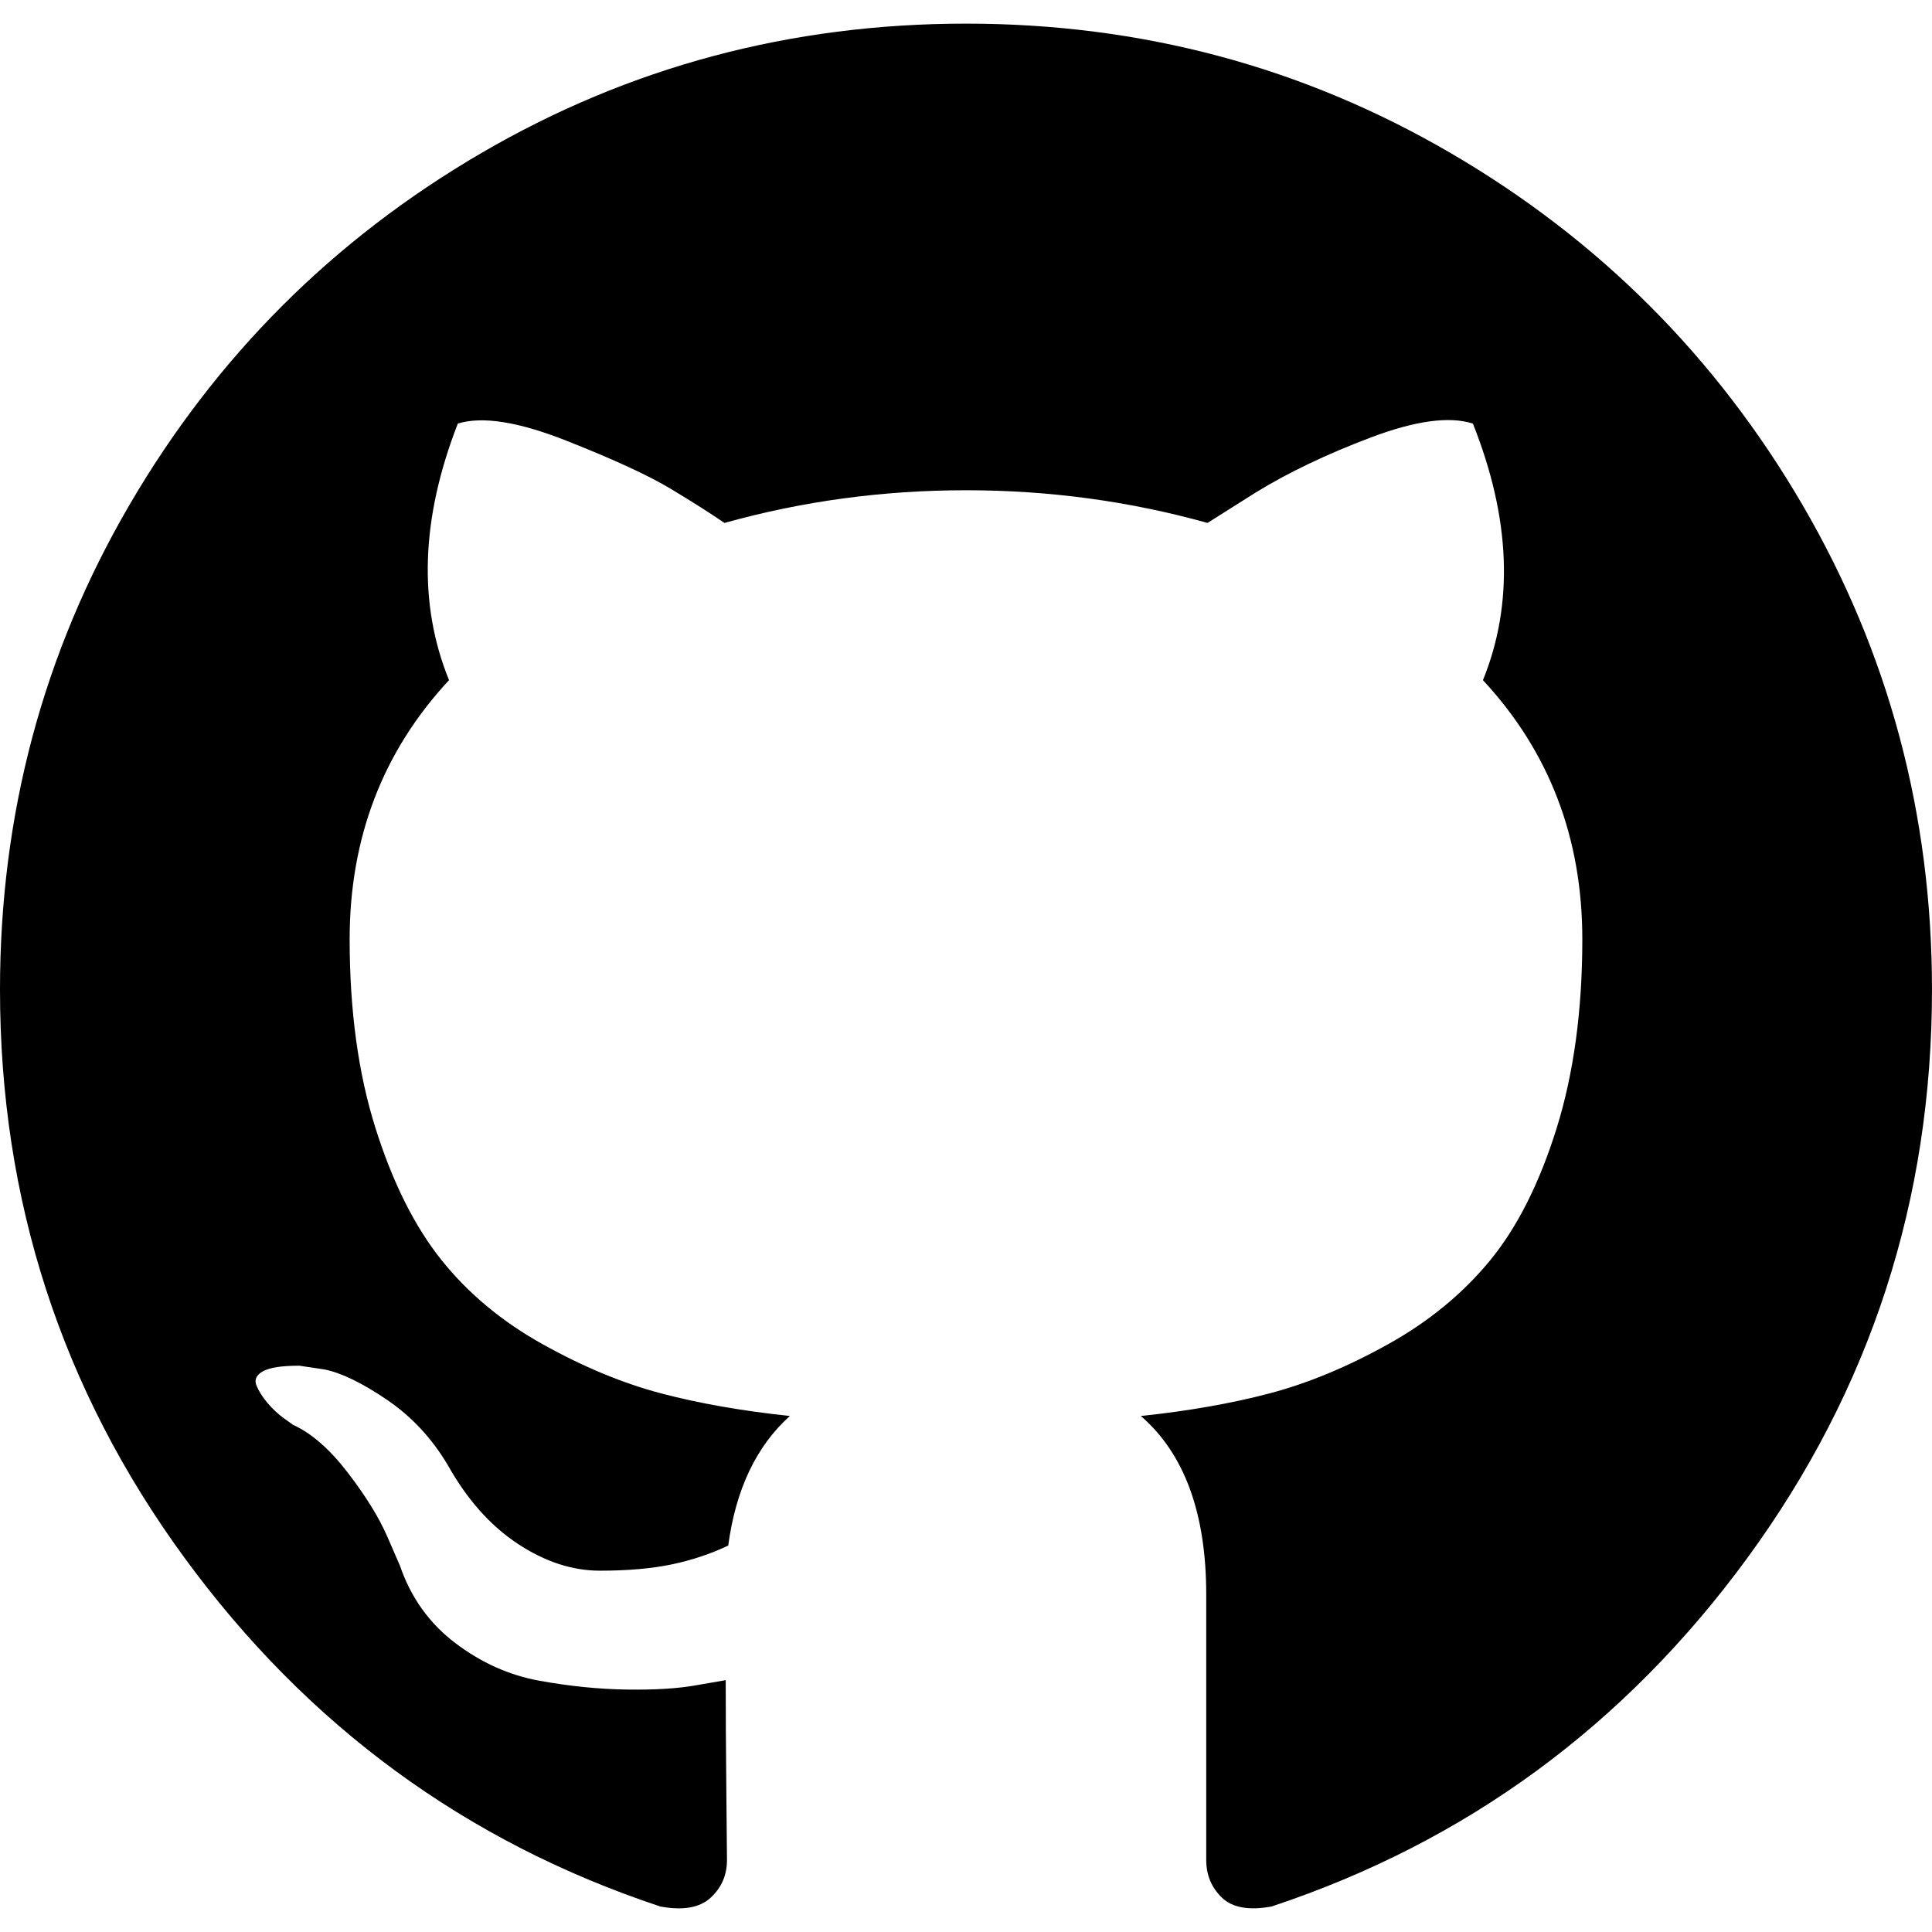
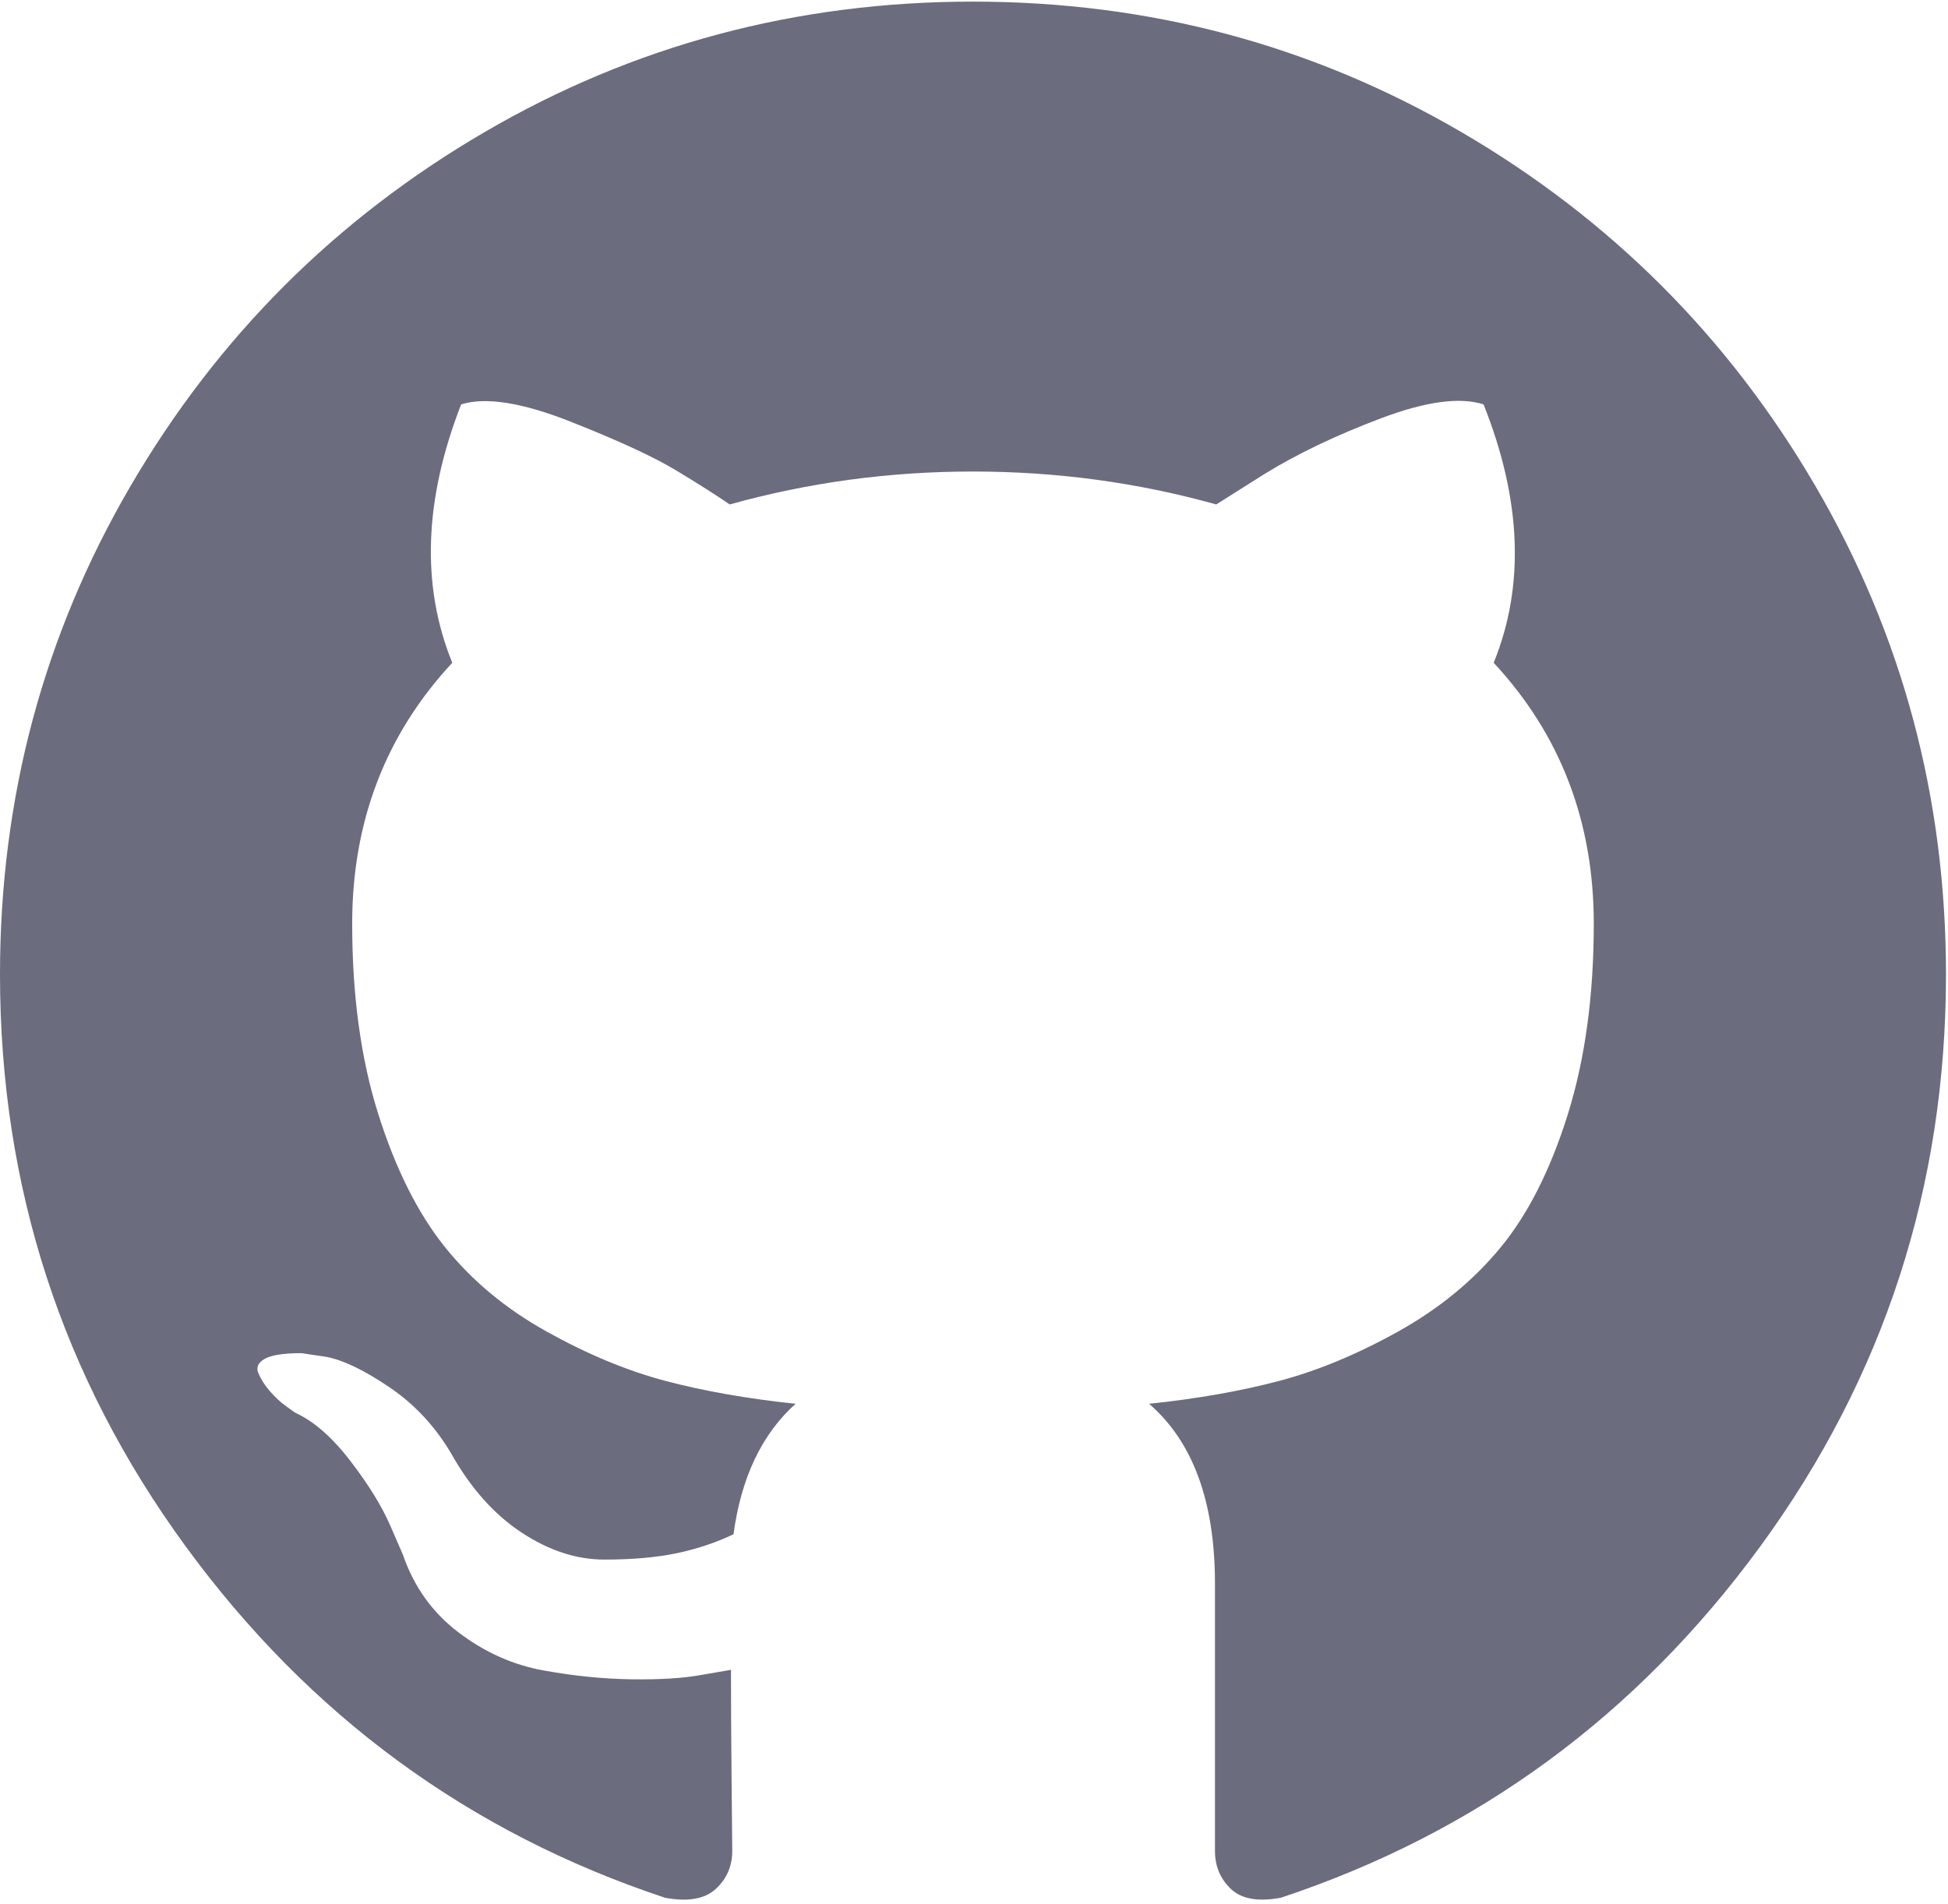
- <svg xmlns="http://www.w3.org/2000/svg" version="1.1" id="Capa_1" x="0px" y="0px" width="438.549px" height="438.549px" viewBox="0 0 438.549 438.549" style="enable-background:new 0 0 438.549 438.549;" xml:space="preserve">
-   <g>
-     <path d="M409.132,114.573c-19.608-33.596-46.205-60.194-79.798-79.8C295.736,15.166,259.057,5.365,219.271,5.365   c-39.781,0-76.472,9.804-110.063,29.408c-33.596,19.605-60.192,46.204-79.8,79.8C9.803,148.168,0,184.854,0,224.63   c0,47.78,13.94,90.745,41.827,128.906c27.884,38.164,63.906,64.572,108.063,79.227c5.14,0.954,8.945,0.283,11.419-1.996   c2.475-2.282,3.711-5.14,3.711-8.562c0-0.571-0.049-5.708-0.144-15.417c-0.098-9.709-0.144-18.179-0.144-25.406l-6.567,1.136   c-4.187,0.767-9.469,1.092-15.846,1c-6.374-0.089-12.991-0.757-19.842-1.999c-6.854-1.231-13.229-4.086-19.13-8.559   c-5.898-4.473-10.085-10.328-12.56-17.556l-2.855-6.57c-1.903-4.374-4.899-9.233-8.992-14.559   c-4.093-5.331-8.232-8.945-12.419-10.848l-1.999-1.431c-1.332-0.951-2.568-2.098-3.711-3.429c-1.142-1.331-1.997-2.663-2.568-3.997   c-0.572-1.335-0.098-2.43,1.427-3.289c1.525-0.859,4.281-1.276,8.28-1.276l5.708,0.853c3.807,0.763,8.516,3.042,14.133,6.851   c5.614,3.806,10.229,8.754,13.846,14.842c4.38,7.806,9.657,13.754,15.846,17.847c6.184,4.093,12.419,6.136,18.699,6.136   c6.28,0,11.704-0.476,16.274-1.423c4.565-0.952,8.848-2.383,12.847-4.285c1.713-12.758,6.377-22.559,13.988-29.41   c-10.848-1.14-20.601-2.857-29.264-5.14c-8.658-2.286-17.605-5.996-26.835-11.14c-9.235-5.137-16.896-11.516-22.985-19.126   c-6.09-7.614-11.088-17.61-14.987-29.979c-3.901-12.374-5.852-26.648-5.852-42.826c0-23.035,7.52-42.637,22.557-58.817   c-7.044-17.318-6.379-36.732,1.997-58.24c5.52-1.715,13.706-0.428,24.554,3.853c10.85,4.283,18.794,7.952,23.84,10.994   c5.046,3.041,9.089,5.618,12.135,7.708c17.705-4.947,35.976-7.421,54.818-7.421s37.117,2.474,54.823,7.421l10.849-6.849   c7.419-4.57,16.18-8.758,26.262-12.565c10.088-3.805,17.802-4.853,23.134-3.138c8.562,21.509,9.325,40.922,2.279,58.24   c15.036,16.18,22.559,35.787,22.559,58.817c0,16.178-1.958,30.497-5.853,42.966c-3.9,12.471-8.941,22.457-15.125,29.979   c-6.191,7.521-13.901,13.85-23.131,18.986c-9.232,5.14-18.182,8.85-26.84,11.136c-8.662,2.286-18.415,4.004-29.263,5.146   c9.894,8.562,14.842,22.077,14.842,40.539v60.237c0,3.422,1.19,6.279,3.572,8.562c2.379,2.279,6.136,2.95,11.276,1.995   c44.163-14.653,80.185-41.062,108.068-79.226c27.88-38.161,41.825-81.126,41.825-128.906   C438.536,184.851,428.728,148.168,409.132,114.573z" />
-   </g>
-   <g>
- </g>
-   <g>
- </g>
-   <g>
- </g>
-   <g>
- </g>
-   <g>
- </g>
-   <g>
- </g>
-   <g>
- </g>
-   <g>
- </g>
-   <g>
- </g>
-   <g>
- </g>
-   <g>
- </g>
-   <g>
- </g>
-   <g>
- </g>
-   <g>
- </g>
-   <g>
- </g>
+ <svg xmlns="http://www.w3.org/2000/svg" width="439" height="429" viewBox="0 0 439 429" fill="none">
+   <path d="M409.132 109.573C389.524 75.977 362.927 49.379 329.334 29.773C295.736 10.166 259.057 0.365 219.271 0.365C179.49 0.365 142.799 10.169 109.208 29.773C75.612 49.378 49.016 75.977 29.408 109.573C9.803 143.168 0 179.854 0 219.63C0 267.41 13.94 310.375 41.827 348.536C69.711 386.7 105.733 413.108 149.89 427.763C155.03 428.717 158.835 428.046 161.309 425.767C163.784 423.485 165.02 420.627 165.02 417.205C165.02 416.634 164.971 411.497 164.876 401.788C164.778 392.079 164.732 383.609 164.732 376.382L158.165 377.518C153.978 378.285 148.696 378.61 142.319 378.518C135.945 378.429 129.328 377.761 122.477 376.519C115.623 375.288 109.248 372.433 103.347 367.96C97.449 363.487 93.262 357.632 90.787 350.404L87.932 343.834C86.029 339.46 83.033 334.601 78.94 329.275C74.847 323.944 70.708 320.33 66.521 318.427L64.522 316.996C63.19 316.045 61.954 314.898 60.811 313.567C59.669 312.236 58.814 310.904 58.243 309.57C57.671 308.235 58.145 307.14 59.67 306.281C61.195 305.422 63.951 305.005 67.95 305.005L73.658 305.858C77.465 306.621 82.174 308.9 87.791 312.709C93.405 316.515 98.02 321.463 101.637 327.551C106.017 335.357 111.294 341.305 117.483 345.398C123.667 349.491 129.902 351.534 136.182 351.534C142.462 351.534 147.886 351.058 152.456 350.111C157.021 349.159 161.304 347.728 165.303 345.826C167.016 333.068 171.68 323.267 179.291 316.416C168.443 315.276 158.69 313.559 150.027 311.276C141.369 308.99 132.422 305.28 123.192 300.136C113.957 294.999 106.296 288.62 100.207 281.01C94.117 273.396 89.119 263.4 85.22 251.031C81.319 238.657 79.368 224.383 79.368 208.205C79.368 185.17 86.888 165.568 101.925 149.388C94.881 132.07 95.546 112.656 103.922 91.148C109.442 89.433 117.628 90.72 128.476 95.001C139.326 99.284 147.27 102.953 152.316 105.995C157.362 109.036 161.405 111.613 164.451 113.703C182.156 108.756 200.427 106.282 219.269 106.282C238.111 106.282 256.386 108.756 274.092 113.703L284.941 106.854C292.36 102.284 301.121 98.096 311.203 94.289C321.291 90.484 329.005 89.436 334.337 91.151C342.899 112.66 343.662 132.073 336.616 149.391C351.652 165.571 359.175 185.178 359.175 208.208C359.175 224.386 357.217 238.705 353.322 251.174C349.422 263.645 344.381 273.631 338.197 281.153C332.006 288.674 324.296 295.003 315.066 300.139C305.834 305.279 296.884 308.989 288.226 311.275C279.564 313.561 269.811 315.279 258.963 316.421C268.857 324.983 273.805 338.498 273.805 356.96V417.197C273.805 420.619 274.995 423.476 277.377 425.759C279.756 428.038 283.513 428.709 288.653 427.754C332.816 413.101 368.838 386.692 396.721 348.528C424.601 310.367 438.546 267.402 438.546 219.622C438.536 179.851 428.728 143.168 409.132 109.573Z" fill="#6B6C7E" />
</svg>
